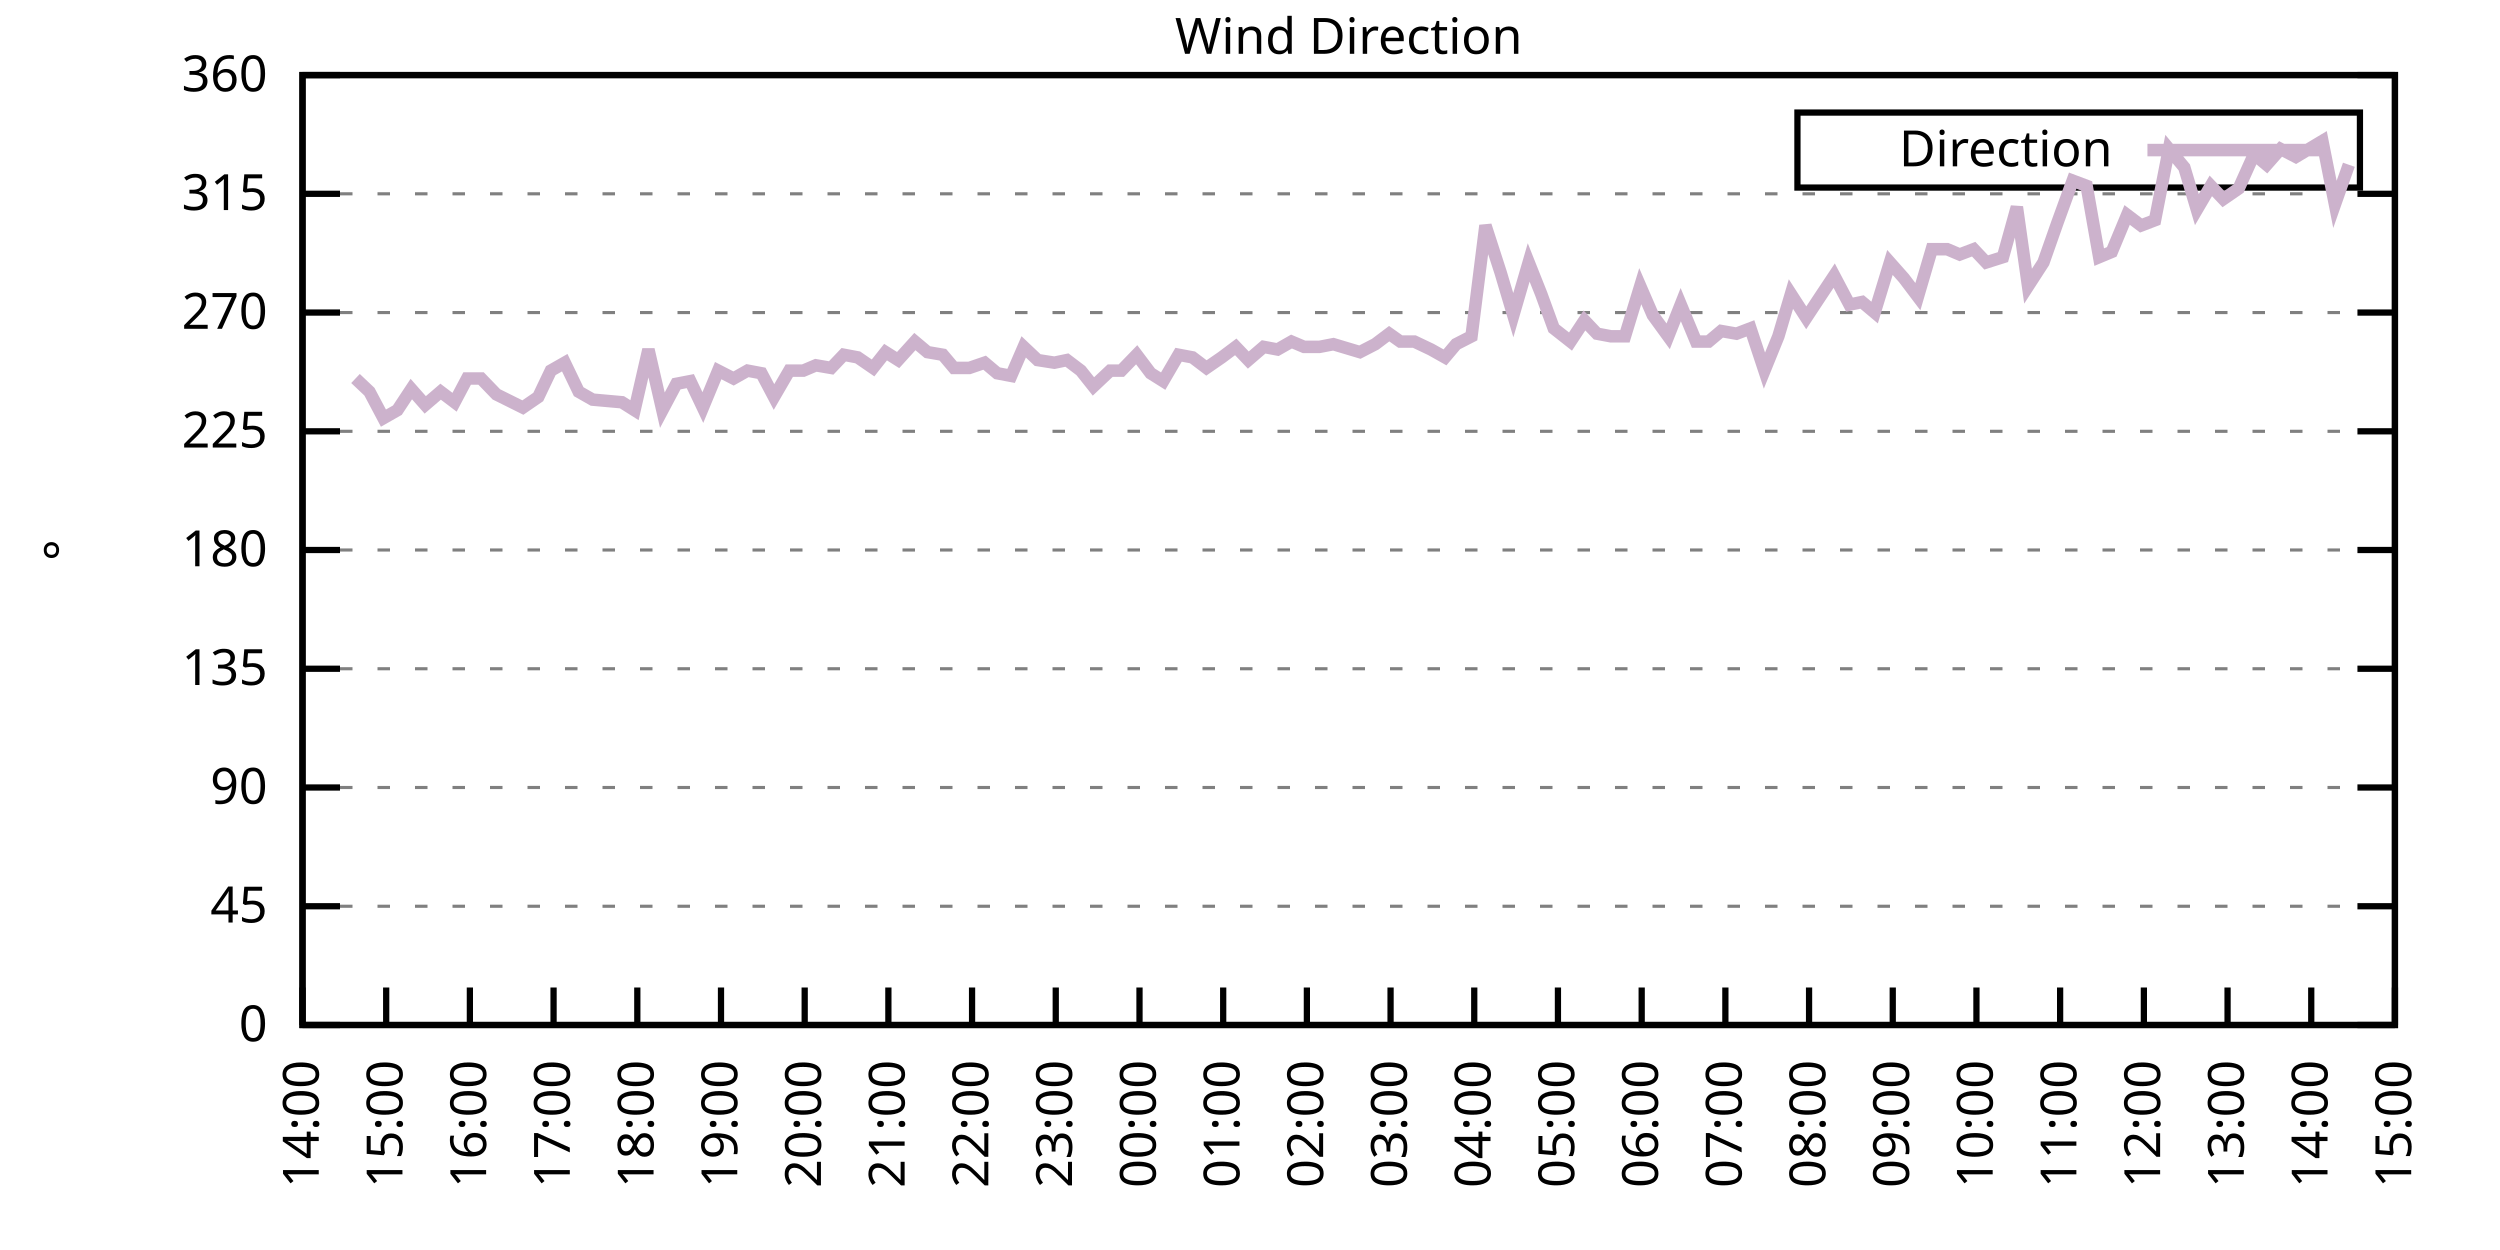
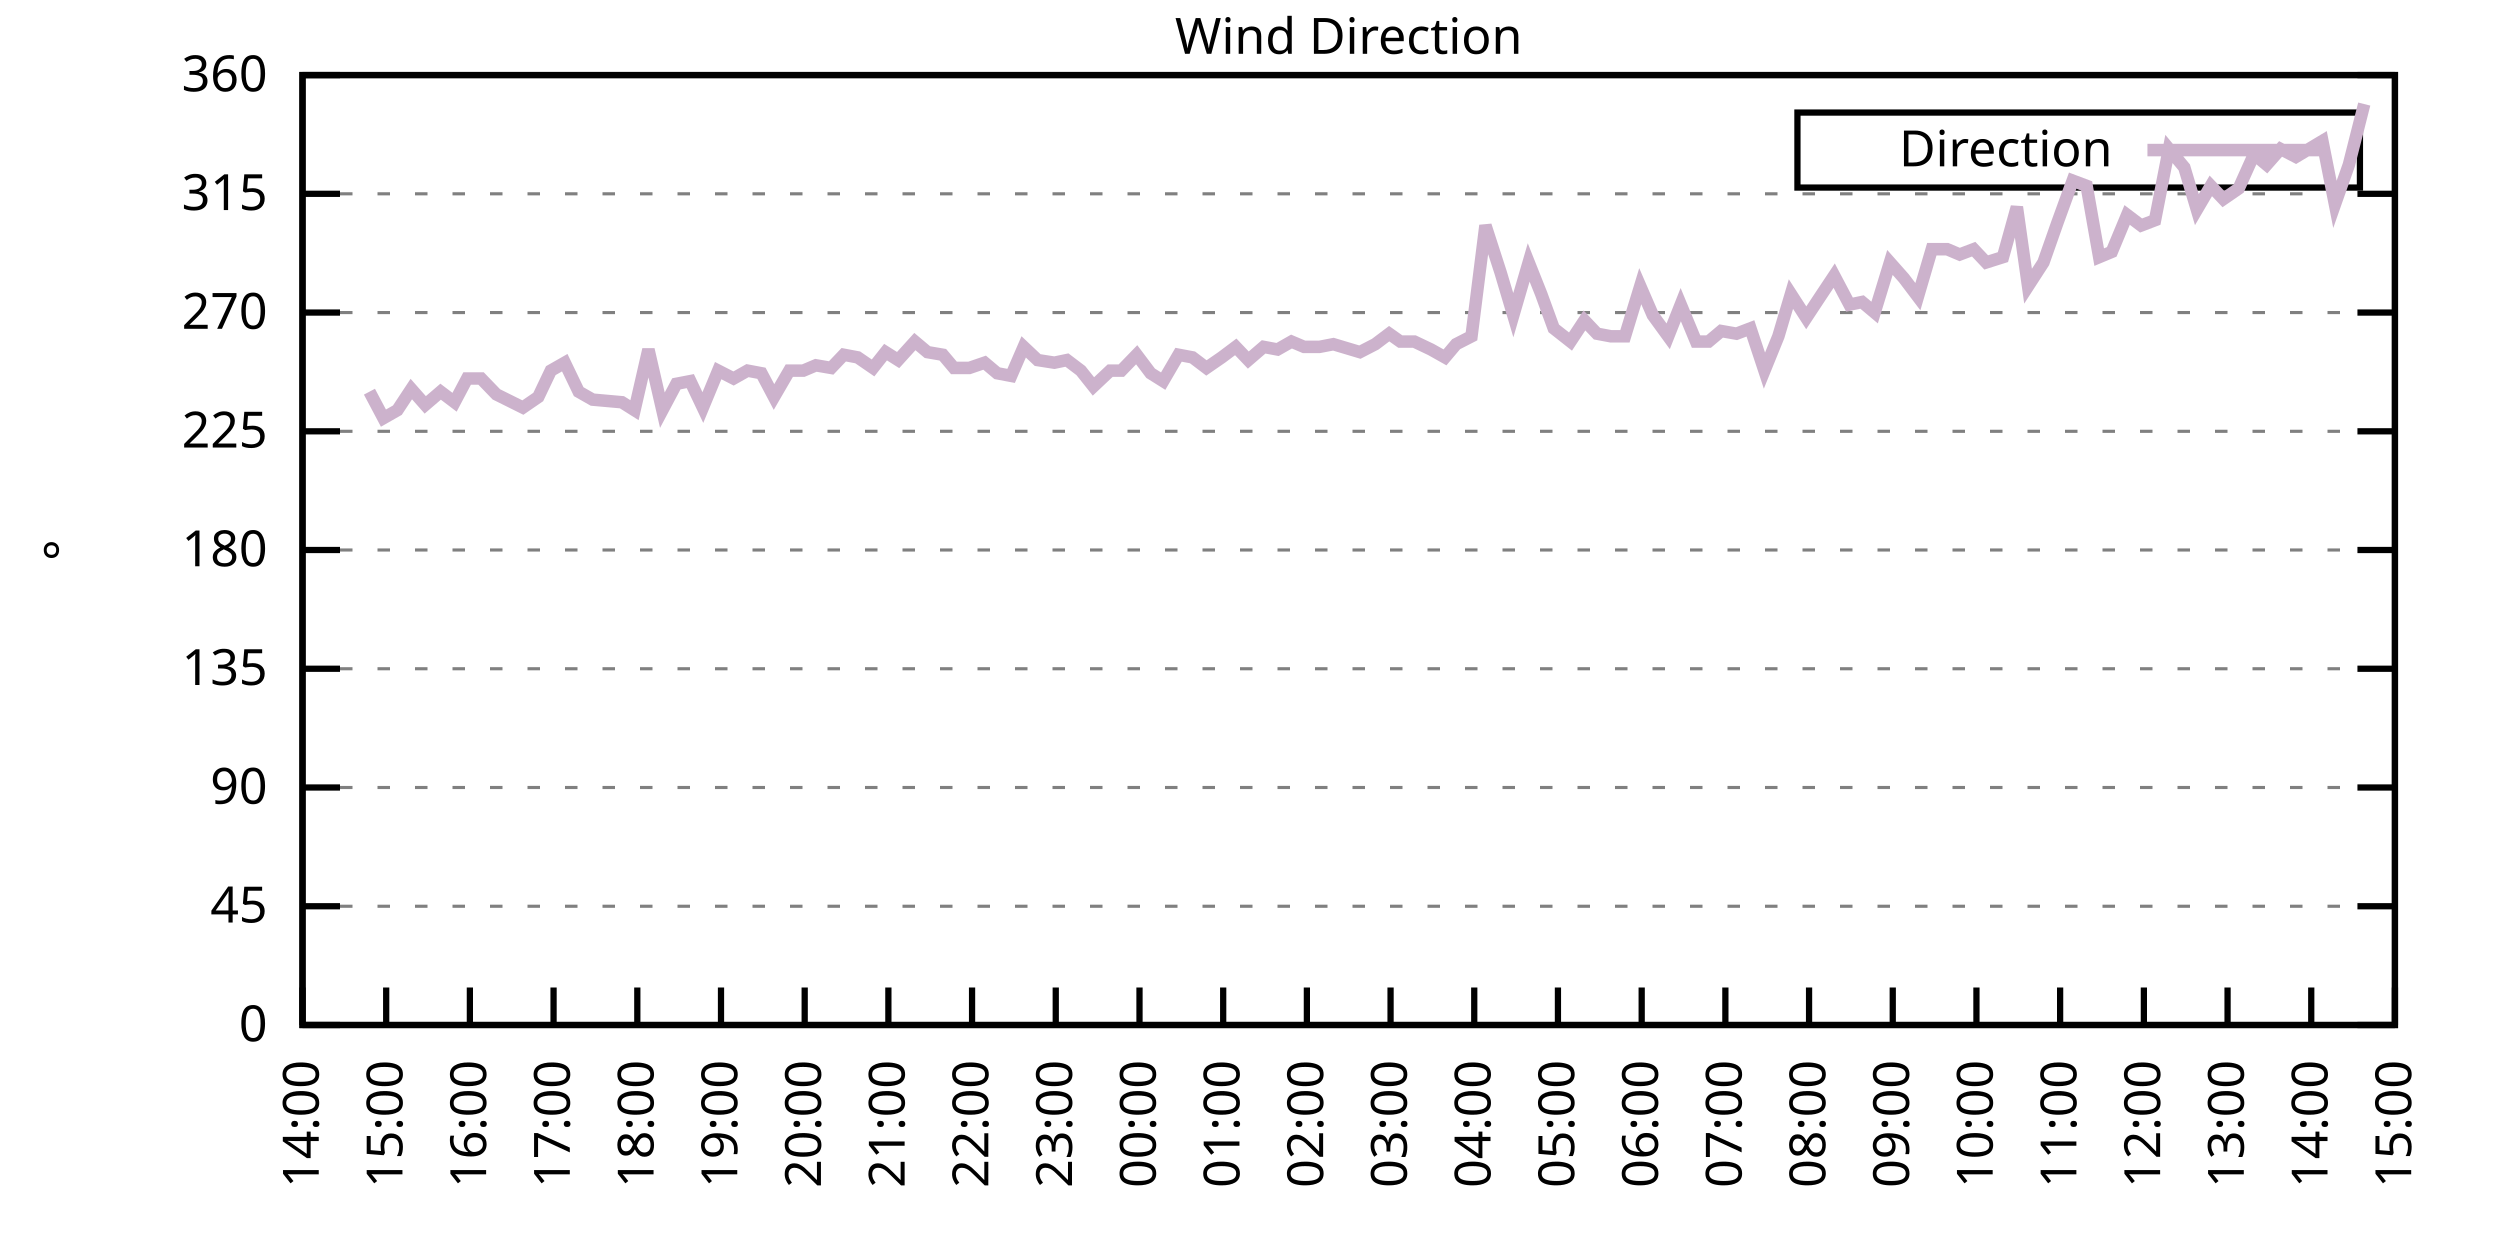
<svg xmlns="http://www.w3.org/2000/svg" xmlns:xlink="http://www.w3.org/1999/xlink" width="400" height="200" viewBox="0 0 400 200">
  <g id="gnuplot_canvas">
    <rect x="0" y="0" width="400" height="200" fill="none" />
    <defs>
      <circle id="gpDot" r="0.5" stroke-width="0.5" stroke="currentColor" />
      <path id="gpPt0" stroke-width="0.333" stroke="currentColor" d="M-1,0 h2 M0,-1 v2" />
      <path id="gpPt1" stroke-width="0.333" stroke="currentColor" d="M-1,-1 L1,1 M1,-1 L-1,1" />
      <path id="gpPt2" stroke-width="0.333" stroke="currentColor" d="M-1,0 L1,0 M0,-1 L0,1 M-1,-1 L1,1 M-1,1 L1,-1" />
      <rect id="gpPt3" stroke-width="0.333" stroke="currentColor" x="-1" y="-1" width="2" height="2" />
      <rect id="gpPt4" stroke-width="0.333" stroke="currentColor" fill="currentColor" x="-1" y="-1" width="2" height="2" />
      <circle id="gpPt5" stroke-width="0.333" stroke="currentColor" cx="0" cy="0" r="1" />
      <use xlink:href="#gpPt5" id="gpPt6" fill="currentColor" stroke="none" />
      <path id="gpPt7" stroke-width="0.333" stroke="currentColor" d="M0,-1.33 L-1.33,0.67 L1.33,0.67 z" />
      <use xlink:href="#gpPt7" id="gpPt8" fill="currentColor" stroke="none" />
      <use xlink:href="#gpPt7" id="gpPt9" stroke="currentColor" transform="rotate(180)" />
      <use xlink:href="#gpPt9" id="gpPt10" fill="currentColor" stroke="none" />
      <use xlink:href="#gpPt3" id="gpPt11" stroke="currentColor" transform="rotate(45)" />
      <use xlink:href="#gpPt11" id="gpPt12" fill="currentColor" stroke="none" />
      <path id="gpPt13" stroke-width="0.333" stroke="currentColor" d="M0,1.330 L1.265,0.411 L0.782,-1.067 L-0.782,-1.076 L-1.265,0.411 z" />
      <use xlink:href="#gpPt13" id="gpPt14" fill="currentColor" stroke="none" />
      <filter id="textbox" filterUnits="objectBoundingBox" x="0" y="0" height="1" width="1">
        <feFlood flood-color="white" flood-opacity="1" result="bgnd" />
        <feComposite in="SourceGraphic" in2="bgnd" operator="atop" />
      </filter>
      <filter id="greybox" filterUnits="objectBoundingBox" x="0" y="0" height="1" width="1">
        <feFlood flood-color="lightgrey" flood-opacity="1" result="grey" />
        <feComposite in="SourceGraphic" in2="grey" operator="atop" />
      </filter>
    </defs>
    <g fill="none" color="white" stroke="currentColor" stroke-width="1.00" stroke-linecap="butt" stroke-linejoin="miter">
</g>
    <g fill="none" color="black" stroke="currentColor" stroke-width="1.00" stroke-linecap="butt" stroke-linejoin="miter">
      <g stroke="none" shape-rendering="crispEdges">
        <polygon fill="rgb(255, 255, 255)" points="48.40,164.00 383.18,164.00 383.18,12.02 48.40,12.02 " />
      </g>
    </g>
    <g fill="none" color="black" stroke="currentColor" stroke-width="1.00" stroke-linecap="butt" stroke-linejoin="miter">
</g>
    <g fill="none" color="black" stroke="black" stroke-width="0.50" stroke-linecap="butt" stroke-linejoin="miter">
</g>
    <g fill="none" color="gray" stroke="currentColor" stroke-width="0.50" stroke-linecap="butt" stroke-linejoin="miter">
      <path stroke="gray" stroke-dasharray="2,4" class="gridline" d="M48.40,164.00 L383.19,164.00  " />
    </g>
    <g fill="none" color="gray" stroke="gray" stroke-width="1.00" stroke-linecap="butt" stroke-linejoin="miter">
</g>
    <g fill="none" color="black" stroke="currentColor" stroke-width="1.00" stroke-linecap="butt" stroke-linejoin="miter">
      <path stroke="black" d="M48.40,164.00 L54.40,164.00 M383.19,164.00 L377.19,164.00  " />
      <g transform="translate(42.80,166.60)" stroke="none" fill="black" font-family="Sans" font-size="8.00" text-anchor="end">
        <text>
          <tspan font-family="Sans"> 0</tspan>
        </text>
      </g>
    </g>
    <g fill="none" color="black" stroke="currentColor" stroke-width="1.00" stroke-linecap="butt" stroke-linejoin="miter">
</g>
    <g fill="none" color="black" stroke="black" stroke-width="0.50" stroke-linecap="butt" stroke-linejoin="miter">
</g>
    <g fill="none" color="gray" stroke="currentColor" stroke-width="0.50" stroke-linecap="butt" stroke-linejoin="miter">
      <path stroke="gray" stroke-dasharray="2,4" class="gridline" d="M48.40,145.00 L383.19,145.00  " />
    </g>
    <g fill="none" color="gray" stroke="gray" stroke-width="1.00" stroke-linecap="butt" stroke-linejoin="miter">
</g>
    <g fill="none" color="black" stroke="currentColor" stroke-width="1.00" stroke-linecap="butt" stroke-linejoin="miter">
      <path stroke="black" d="M48.40,145.00 L54.40,145.00 M383.19,145.00 L377.19,145.00  " />
      <g transform="translate(42.80,147.60)" stroke="none" fill="black" font-family="Sans" font-size="8.00" text-anchor="end">
        <text>
          <tspan font-family="Sans"> 45</tspan>
        </text>
      </g>
    </g>
    <g fill="none" color="black" stroke="currentColor" stroke-width="1.00" stroke-linecap="butt" stroke-linejoin="miter">
</g>
    <g fill="none" color="black" stroke="black" stroke-width="0.50" stroke-linecap="butt" stroke-linejoin="miter">
</g>
    <g fill="none" color="gray" stroke="currentColor" stroke-width="0.50" stroke-linecap="butt" stroke-linejoin="miter">
      <path stroke="gray" stroke-dasharray="2,4" class="gridline" d="M48.40,126.00 L383.19,126.00  " />
    </g>
    <g fill="none" color="gray" stroke="gray" stroke-width="1.00" stroke-linecap="butt" stroke-linejoin="miter">
</g>
    <g fill="none" color="black" stroke="currentColor" stroke-width="1.00" stroke-linecap="butt" stroke-linejoin="miter">
      <path stroke="black" d="M48.40,126.00 L54.40,126.00 M383.19,126.00 L377.19,126.00  " />
      <g transform="translate(42.80,128.60)" stroke="none" fill="black" font-family="Sans" font-size="8.00" text-anchor="end">
        <text>
          <tspan font-family="Sans"> 90</tspan>
        </text>
      </g>
    </g>
    <g fill="none" color="black" stroke="currentColor" stroke-width="1.00" stroke-linecap="butt" stroke-linejoin="miter">
</g>
    <g fill="none" color="black" stroke="black" stroke-width="0.50" stroke-linecap="butt" stroke-linejoin="miter">
</g>
    <g fill="none" color="gray" stroke="currentColor" stroke-width="0.50" stroke-linecap="butt" stroke-linejoin="miter">
      <path stroke="gray" stroke-dasharray="2,4" class="gridline" d="M48.40,107.00 L383.19,107.00  " />
    </g>
    <g fill="none" color="gray" stroke="gray" stroke-width="1.00" stroke-linecap="butt" stroke-linejoin="miter">
</g>
    <g fill="none" color="black" stroke="currentColor" stroke-width="1.00" stroke-linecap="butt" stroke-linejoin="miter">
      <path stroke="black" d="M48.40,107.00 L54.40,107.00 M383.19,107.00 L377.19,107.00  " />
      <g transform="translate(42.80,109.60)" stroke="none" fill="black" font-family="Sans" font-size="8.00" text-anchor="end">
        <text>
          <tspan font-family="Sans"> 135</tspan>
        </text>
      </g>
    </g>
    <g fill="none" color="black" stroke="currentColor" stroke-width="1.00" stroke-linecap="butt" stroke-linejoin="miter">
</g>
    <g fill="none" color="black" stroke="black" stroke-width="0.50" stroke-linecap="butt" stroke-linejoin="miter">
</g>
    <g fill="none" color="gray" stroke="currentColor" stroke-width="0.50" stroke-linecap="butt" stroke-linejoin="miter">
      <path stroke="gray" stroke-dasharray="2,4" class="gridline" d="M48.40,88.00 L383.19,88.00  " />
    </g>
    <g fill="none" color="gray" stroke="gray" stroke-width="1.00" stroke-linecap="butt" stroke-linejoin="miter">
</g>
    <g fill="none" color="black" stroke="currentColor" stroke-width="1.00" stroke-linecap="butt" stroke-linejoin="miter">
      <path stroke="black" d="M48.40,88.00 L54.40,88.00 M383.19,88.00 L377.19,88.00  " />
      <g transform="translate(42.80,90.60)" stroke="none" fill="black" font-family="Sans" font-size="8.00" text-anchor="end">
        <text>
          <tspan font-family="Sans"> 180</tspan>
        </text>
      </g>
    </g>
    <g fill="none" color="black" stroke="currentColor" stroke-width="1.00" stroke-linecap="butt" stroke-linejoin="miter">
</g>
    <g fill="none" color="black" stroke="black" stroke-width="0.50" stroke-linecap="butt" stroke-linejoin="miter">
</g>
    <g fill="none" color="gray" stroke="currentColor" stroke-width="0.50" stroke-linecap="butt" stroke-linejoin="miter">
      <path stroke="gray" stroke-dasharray="2,4" class="gridline" d="M48.40,69.01 L383.19,69.01  " />
    </g>
    <g fill="none" color="gray" stroke="gray" stroke-width="1.00" stroke-linecap="butt" stroke-linejoin="miter">
</g>
    <g fill="none" color="black" stroke="currentColor" stroke-width="1.00" stroke-linecap="butt" stroke-linejoin="miter">
      <path stroke="black" d="M48.40,69.01 L54.40,69.01 M383.19,69.01 L377.19,69.01  " />
      <g transform="translate(42.80,71.61)" stroke="none" fill="black" font-family="Sans" font-size="8.00" text-anchor="end">
        <text>
          <tspan font-family="Sans"> 225</tspan>
        </text>
      </g>
    </g>
    <g fill="none" color="black" stroke="currentColor" stroke-width="1.00" stroke-linecap="butt" stroke-linejoin="miter">
</g>
    <g fill="none" color="black" stroke="black" stroke-width="0.50" stroke-linecap="butt" stroke-linejoin="miter">
</g>
    <g fill="none" color="gray" stroke="currentColor" stroke-width="0.50" stroke-linecap="butt" stroke-linejoin="miter">
      <path stroke="gray" stroke-dasharray="2,4" class="gridline" d="M48.40,50.01 L383.19,50.01  " />
    </g>
    <g fill="none" color="gray" stroke="gray" stroke-width="1.00" stroke-linecap="butt" stroke-linejoin="miter">
</g>
    <g fill="none" color="black" stroke="currentColor" stroke-width="1.00" stroke-linecap="butt" stroke-linejoin="miter">
      <path stroke="black" d="M48.40,50.01 L54.40,50.01 M383.19,50.01 L377.19,50.01  " />
      <g transform="translate(42.80,52.61)" stroke="none" fill="black" font-family="Sans" font-size="8.00" text-anchor="end">
        <text>
          <tspan font-family="Sans"> 270</tspan>
        </text>
      </g>
    </g>
    <g fill="none" color="black" stroke="currentColor" stroke-width="1.00" stroke-linecap="butt" stroke-linejoin="miter">
</g>
    <g fill="none" color="black" stroke="black" stroke-width="0.50" stroke-linecap="butt" stroke-linejoin="miter">
</g>
    <g fill="none" color="gray" stroke="currentColor" stroke-width="0.50" stroke-linecap="butt" stroke-linejoin="miter">
      <path stroke="gray" stroke-dasharray="2,4" class="gridline" d="M48.40,31.01 L383.19,31.01  " />
    </g>
    <g fill="none" color="gray" stroke="gray" stroke-width="1.00" stroke-linecap="butt" stroke-linejoin="miter">
</g>
    <g fill="none" color="black" stroke="currentColor" stroke-width="1.00" stroke-linecap="butt" stroke-linejoin="miter">
      <path stroke="black" d="M48.40,31.01 L54.40,31.01 M383.19,31.01 L377.19,31.01  " />
      <g transform="translate(42.80,33.61)" stroke="none" fill="black" font-family="Sans" font-size="8.00" text-anchor="end">
        <text>
          <tspan font-family="Sans"> 315</tspan>
        </text>
      </g>
    </g>
    <g fill="none" color="black" stroke="currentColor" stroke-width="1.00" stroke-linecap="butt" stroke-linejoin="miter">
</g>
    <g fill="none" color="black" stroke="black" stroke-width="0.50" stroke-linecap="butt" stroke-linejoin="miter">
</g>
    <g fill="none" color="gray" stroke="currentColor" stroke-width="0.50" stroke-linecap="butt" stroke-linejoin="miter">
      <path stroke="gray" stroke-dasharray="2,4" class="gridline" d="M48.40,12.01 L383.19,12.01  " />
    </g>
    <g fill="none" color="gray" stroke="gray" stroke-width="1.00" stroke-linecap="butt" stroke-linejoin="miter">
</g>
    <g fill="none" color="black" stroke="currentColor" stroke-width="1.00" stroke-linecap="butt" stroke-linejoin="miter">
      <path stroke="black" d="M48.40,12.01 L54.40,12.01 M383.19,12.01 L377.19,12.01  " />
      <g transform="translate(42.80,14.61)" stroke="none" fill="black" font-family="Sans" font-size="8.00" text-anchor="end">
        <text>
          <tspan font-family="Sans"> 360</tspan>
        </text>
      </g>
    </g>
    <g fill="none" color="black" stroke="currentColor" stroke-width="1.00" stroke-linecap="butt" stroke-linejoin="miter">
      <path stroke="black" d="M48.40,164.00 L48.40,158.00  " />
      <g transform="translate(51.00,169.60) rotate(270.00)" stroke="none" fill="black" font-family="Sans" font-size="8.00" text-anchor="end">
        <text>
          <tspan font-family="Sans">14:00</tspan>
        </text>
      </g>
    </g>
    <g fill="none" color="black" stroke="currentColor" stroke-width="1.00" stroke-linecap="butt" stroke-linejoin="miter">
      <path stroke="black" d="M61.79,164.00 L61.79,158.00  " />
      <g transform="translate(64.39,169.60) rotate(270.00)" stroke="none" fill="black" font-family="Sans" font-size="8.00" text-anchor="end">
        <text>
          <tspan font-family="Sans">15:00</tspan>
        </text>
      </g>
    </g>
    <g fill="none" color="black" stroke="currentColor" stroke-width="1.00" stroke-linecap="butt" stroke-linejoin="miter">
      <path stroke="black" d="M75.18,164.00 L75.18,158.00  " />
      <g transform="translate(77.78,169.60) rotate(270.00)" stroke="none" fill="black" font-family="Sans" font-size="8.00" text-anchor="end">
        <text>
          <tspan font-family="Sans">16:00</tspan>
        </text>
      </g>
    </g>
    <g fill="none" color="black" stroke="currentColor" stroke-width="1.00" stroke-linecap="butt" stroke-linejoin="miter">
      <path stroke="black" d="M88.57,164.00 L88.57,158.00  " />
      <g transform="translate(91.17,169.60) rotate(270.00)" stroke="none" fill="black" font-family="Sans" font-size="8.00" text-anchor="end">
        <text>
          <tspan font-family="Sans">17:00</tspan>
        </text>
      </g>
    </g>
    <g fill="none" color="black" stroke="currentColor" stroke-width="1.00" stroke-linecap="butt" stroke-linejoin="miter">
      <path stroke="black" d="M101.97,164.00 L101.97,158.00  " />
      <g transform="translate(104.57,169.60) rotate(270.00)" stroke="none" fill="black" font-family="Sans" font-size="8.00" text-anchor="end">
        <text>
          <tspan font-family="Sans">18:00</tspan>
        </text>
      </g>
    </g>
    <g fill="none" color="black" stroke="currentColor" stroke-width="1.00" stroke-linecap="butt" stroke-linejoin="miter">
      <path stroke="black" d="M115.36,164.00 L115.36,158.00  " />
      <g transform="translate(117.96,169.60) rotate(270.00)" stroke="none" fill="black" font-family="Sans" font-size="8.00" text-anchor="end">
        <text>
          <tspan font-family="Sans">19:00</tspan>
        </text>
      </g>
    </g>
    <g fill="none" color="black" stroke="currentColor" stroke-width="1.00" stroke-linecap="butt" stroke-linejoin="miter">
      <path stroke="black" d="M128.75,164.00 L128.75,158.00  " />
      <g transform="translate(131.35,169.60) rotate(270.00)" stroke="none" fill="black" font-family="Sans" font-size="8.00" text-anchor="end">
        <text>
          <tspan font-family="Sans">20:00</tspan>
        </text>
      </g>
    </g>
    <g fill="none" color="black" stroke="currentColor" stroke-width="1.00" stroke-linecap="butt" stroke-linejoin="miter">
      <path stroke="black" d="M142.14,164.00 L142.14,158.00  " />
      <g transform="translate(144.74,169.60) rotate(270.00)" stroke="none" fill="black" font-family="Sans" font-size="8.00" text-anchor="end">
        <text>
          <tspan font-family="Sans">21:00</tspan>
        </text>
      </g>
    </g>
    <g fill="none" color="black" stroke="currentColor" stroke-width="1.00" stroke-linecap="butt" stroke-linejoin="miter">
      <path stroke="black" d="M155.53,164.00 L155.53,158.00  " />
      <g transform="translate(158.13,169.60) rotate(270.00)" stroke="none" fill="black" font-family="Sans" font-size="8.00" text-anchor="end">
        <text>
          <tspan font-family="Sans">22:00</tspan>
        </text>
      </g>
    </g>
    <g fill="none" color="black" stroke="currentColor" stroke-width="1.00" stroke-linecap="butt" stroke-linejoin="miter">
      <path stroke="black" d="M168.92,164.00 L168.92,158.00  " />
      <g transform="translate(171.52,169.60) rotate(270.00)" stroke="none" fill="black" font-family="Sans" font-size="8.00" text-anchor="end">
        <text>
          <tspan font-family="Sans">23:00</tspan>
        </text>
      </g>
    </g>
    <g fill="none" color="black" stroke="currentColor" stroke-width="1.00" stroke-linecap="butt" stroke-linejoin="miter">
      <path stroke="black" d="M182.32,164.00 L182.32,158.00  " />
      <g transform="translate(184.92,169.60) rotate(270.00)" stroke="none" fill="black" font-family="Sans" font-size="8.00" text-anchor="end">
        <text>
          <tspan font-family="Sans">00:00</tspan>
        </text>
      </g>
    </g>
    <g fill="none" color="black" stroke="currentColor" stroke-width="1.00" stroke-linecap="butt" stroke-linejoin="miter">
      <path stroke="black" d="M195.71,164.00 L195.71,158.00  " />
      <g transform="translate(198.31,169.60) rotate(270.00)" stroke="none" fill="black" font-family="Sans" font-size="8.00" text-anchor="end">
        <text>
          <tspan font-family="Sans">01:00</tspan>
        </text>
      </g>
    </g>
    <g fill="none" color="black" stroke="currentColor" stroke-width="1.00" stroke-linecap="butt" stroke-linejoin="miter">
      <path stroke="black" d="M209.10,164.00 L209.10,158.00  " />
      <g transform="translate(211.70,169.60) rotate(270.00)" stroke="none" fill="black" font-family="Sans" font-size="8.00" text-anchor="end">
        <text>
          <tspan font-family="Sans">02:00</tspan>
        </text>
      </g>
    </g>
    <g fill="none" color="black" stroke="currentColor" stroke-width="1.00" stroke-linecap="butt" stroke-linejoin="miter">
      <path stroke="black" d="M222.49,164.00 L222.49,158.00  " />
      <g transform="translate(225.09,169.60) rotate(270.00)" stroke="none" fill="black" font-family="Sans" font-size="8.00" text-anchor="end">
        <text>
          <tspan font-family="Sans">03:00</tspan>
        </text>
      </g>
    </g>
    <g fill="none" color="black" stroke="currentColor" stroke-width="1.00" stroke-linecap="butt" stroke-linejoin="miter">
      <path stroke="black" d="M235.88,164.00 L235.88,158.00  " />
      <g transform="translate(238.48,169.60) rotate(270.00)" stroke="none" fill="black" font-family="Sans" font-size="8.00" text-anchor="end">
        <text>
          <tspan font-family="Sans">04:00</tspan>
        </text>
      </g>
    </g>
    <g fill="none" color="black" stroke="currentColor" stroke-width="1.00" stroke-linecap="butt" stroke-linejoin="miter">
      <path stroke="black" d="M249.27,164.00 L249.27,158.00  " />
      <g transform="translate(251.87,169.60) rotate(270.00)" stroke="none" fill="black" font-family="Sans" font-size="8.00" text-anchor="end">
        <text>
          <tspan font-family="Sans">05:00</tspan>
        </text>
      </g>
    </g>
    <g fill="none" color="black" stroke="currentColor" stroke-width="1.00" stroke-linecap="butt" stroke-linejoin="miter">
      <path stroke="black" d="M262.67,164.00 L262.67,158.00  " />
      <g transform="translate(265.27,169.60) rotate(270.00)" stroke="none" fill="black" font-family="Sans" font-size="8.00" text-anchor="end">
        <text>
          <tspan font-family="Sans">06:00</tspan>
        </text>
      </g>
    </g>
    <g fill="none" color="black" stroke="currentColor" stroke-width="1.00" stroke-linecap="butt" stroke-linejoin="miter">
      <path stroke="black" d="M276.06,164.00 L276.06,158.00  " />
      <g transform="translate(278.66,169.60) rotate(270.00)" stroke="none" fill="black" font-family="Sans" font-size="8.00" text-anchor="end">
        <text>
          <tspan font-family="Sans">07:00</tspan>
        </text>
      </g>
    </g>
    <g fill="none" color="black" stroke="currentColor" stroke-width="1.00" stroke-linecap="butt" stroke-linejoin="miter">
      <path stroke="black" d="M289.45,164.00 L289.45,158.00  " />
      <g transform="translate(292.05,169.60) rotate(270.00)" stroke="none" fill="black" font-family="Sans" font-size="8.00" text-anchor="end">
        <text>
          <tspan font-family="Sans">08:00</tspan>
        </text>
      </g>
    </g>
    <g fill="none" color="black" stroke="currentColor" stroke-width="1.00" stroke-linecap="butt" stroke-linejoin="miter">
      <path stroke="black" d="M302.84,164.00 L302.84,158.00  " />
      <g transform="translate(305.44,169.60) rotate(270.00)" stroke="none" fill="black" font-family="Sans" font-size="8.00" text-anchor="end">
        <text>
          <tspan font-family="Sans">09:00</tspan>
        </text>
      </g>
    </g>
    <g fill="none" color="black" stroke="currentColor" stroke-width="1.00" stroke-linecap="butt" stroke-linejoin="miter">
      <path stroke="black" d="M316.23,164.00 L316.23,158.00  " />
      <g transform="translate(318.83,169.60) rotate(270.00)" stroke="none" fill="black" font-family="Sans" font-size="8.00" text-anchor="end">
        <text>
          <tspan font-family="Sans">10:00</tspan>
        </text>
      </g>
    </g>
    <g fill="none" color="black" stroke="currentColor" stroke-width="1.00" stroke-linecap="butt" stroke-linejoin="miter">
      <path stroke="black" d="M329.62,164.00 L329.62,158.00  " />
      <g transform="translate(332.22,169.60) rotate(270.00)" stroke="none" fill="black" font-family="Sans" font-size="8.00" text-anchor="end">
        <text>
          <tspan font-family="Sans">11:00</tspan>
        </text>
      </g>
    </g>
    <g fill="none" color="black" stroke="currentColor" stroke-width="1.00" stroke-linecap="butt" stroke-linejoin="miter">
      <path stroke="black" d="M343.02,164.00 L343.02,158.00  " />
      <g transform="translate(345.62,169.60) rotate(270.00)" stroke="none" fill="black" font-family="Sans" font-size="8.00" text-anchor="end">
        <text>
          <tspan font-family="Sans">12:00</tspan>
        </text>
      </g>
    </g>
    <g fill="none" color="black" stroke="currentColor" stroke-width="1.00" stroke-linecap="butt" stroke-linejoin="miter">
      <path stroke="black" d="M356.41,164.00 L356.41,158.00  " />
      <g transform="translate(359.01,169.60) rotate(270.00)" stroke="none" fill="black" font-family="Sans" font-size="8.00" text-anchor="end">
        <text>
          <tspan font-family="Sans">13:00</tspan>
        </text>
      </g>
    </g>
    <g fill="none" color="black" stroke="currentColor" stroke-width="1.00" stroke-linecap="butt" stroke-linejoin="miter">
      <path stroke="black" d="M369.80,164.00 L369.80,158.00  " />
      <g transform="translate(372.40,169.60) rotate(270.00)" stroke="none" fill="black" font-family="Sans" font-size="8.00" text-anchor="end">
        <text>
          <tspan font-family="Sans">14:00</tspan>
        </text>
      </g>
    </g>
    <g fill="none" color="black" stroke="currentColor" stroke-width="1.00" stroke-linecap="butt" stroke-linejoin="miter">
      <path stroke="black" d="M383.19,164.00 L383.19,158.00  " />
      <g transform="translate(385.79,169.60) rotate(270.00)" stroke="none" fill="black" font-family="Sans" font-size="8.00" text-anchor="end">
        <text>
          <tspan font-family="Sans">15:00</tspan>
        </text>
      </g>
    </g>
    <g fill="none" color="black" stroke="currentColor" stroke-width="1.00" stroke-linecap="butt" stroke-linejoin="miter">
</g>
    <g fill="none" color="black" stroke="currentColor" stroke-width="1.00" stroke-linecap="butt" stroke-linejoin="miter">
      <path stroke="black" d="M48.40,12.01 L48.40,164.00 L383.19,164.00 L383.19,12.01 L48.40,12.01 Z  " />
    </g>
    <g fill="none" color="black" stroke="currentColor" stroke-width="1.00" stroke-linecap="butt" stroke-linejoin="miter">
</g>
    <g fill="none" color="black" stroke="currentColor" stroke-width="1.00" stroke-linecap="butt" stroke-linejoin="miter">
      <path stroke="black" d="M287.59,30.01 L287.59,18.01 L377.59,18.01 L377.59,30.01 L287.59,30.01 Z  " />
    </g>
    <g id="Wind_direction_plot_1">
      <g fill="none" color="white" stroke="black" stroke-width="2.00" stroke-linecap="butt" stroke-linejoin="miter">
</g>
      <g fill="none" color="black" stroke="currentColor" stroke-width="2.00" stroke-linecap="butt" stroke-linejoin="miter">
        <g transform="translate(337.99,26.61)" stroke="none" fill="black" font-family="Sans" font-size="8.00" text-anchor="end">
          <text>
            <tspan font-family="Sans">Direction</tspan>
          </text>
        </g>
      </g>
      <g fill="none" color="black" stroke="currentColor" stroke-width="2.00" stroke-linecap="butt" stroke-linejoin="miter">
-         <path stroke="rgb(204, 178, 204)" d="M343.59,24.01 L371.99,24.01 M56.88,60.56 L59.11,62.67 L61.35,66.90 L63.58,65.63 L65.81,62.25 L68.04,64.78   L70.50,62.67 L72.73,64.36 L74.74,60.56 L76.97,60.56 L79.42,63.10 L83.66,65.21 L86.12,63.52 L88.13,59.30   L90.36,58.03 L92.59,62.67 L94.82,63.94 L99.51,64.36 L101.52,65.63 L103.75,55.92 L105.98,65.63 L108.22,61.41   L110.45,60.98 L112.46,65.21 L114.91,59.30 L117.37,60.56 L119.60,59.30 L121.83,59.72 L123.84,63.52 L126.29,59.30   L128.53,59.30 L130.54,58.45 L132.99,58.87 L135.00,56.76 L137.23,57.18 L139.69,58.87 L141.69,56.34 L143.70,57.61   L146.38,54.65 L148.39,56.34 L150.85,56.76 L152.63,58.87 L155.09,58.87 L157.54,58.03 L159.55,59.72 L161.78,60.14   L163.79,55.50 L166.02,57.61 L168.70,58.03 L170.71,57.61 L172.94,59.30 L174.95,61.83 L177.63,59.30 L179.41,59.30   L181.87,56.76 L184.10,59.72 L186.11,60.98 L188.57,56.76 L190.80,57.18 L193.03,58.87 L195.48,57.18 L197.72,55.50   L199.73,57.61 L202.18,55.50 L204.41,55.92 L206.64,54.65 L208.65,55.50 L211.11,55.50 L213.34,55.07 L217.58,56.34   L220.04,55.07 L222.27,53.39 L224.05,54.65 L226.29,54.65 L228.96,55.92 L231.20,57.18 L232.98,55.07 L235.44,53.81   L237.67,36.08 L240.12,43.67 L242.13,50.43 L244.59,41.99 L246.60,47.05 L248.60,52.54 L251.28,54.65 L253.51,51.27   L255.52,53.39 L257.76,53.81 L259.99,53.81 L262.44,45.79 L264.45,50.43 L266.91,53.81 L268.92,48.74 L271.37,54.65   L273.38,54.65 L275.39,52.96 L277.84,53.39 L280.07,52.54 L282.31,59.30 L284.54,53.81 L286.55,47.05 L289.00,50.85   L291.23,47.47 L293.47,44.10 L295.92,48.74 L297.93,48.32 L299.94,50.01 L302.39,41.99 L304.63,44.52 L306.86,47.47   L309.09,39.87 L311.54,39.87 L313.55,40.72 L315.79,39.87 L317.79,41.99 L320.47,41.14 L322.70,33.12 L324.49,45.79   L326.95,41.99 L329.18,35.65 L331.63,28.90 L333.86,29.74 L335.87,41.14 L337.88,40.30 L340.34,34.39 L342.57,36.08   L344.80,35.23 L347.03,23.83 L349.49,26.79 L351.50,33.54 L353.73,29.74 L355.74,31.85 L358.19,30.16 L360.65,24.68   L362.66,26.36 L364.89,23.83 L367.34,25.10 L371.58,22.56 L373.59,32.70 L375.82,26.36  " />
+         <path stroke="rgb(204, 178, 204)" d="M343.59,24.01 L371.99,24.01 M59.11,62.67 L61.35,66.90 L63.58,65.63 L65.81,62.25 L68.04,64.78 L70.50,62.67   L72.73,64.36 L74.74,60.56 L76.97,60.56 L79.42,63.10 L83.66,65.21 L86.12,63.52 L88.13,59.30 L90.36,58.03   L92.59,62.67 L94.82,63.94 L99.51,64.36 L101.52,65.63 L103.75,55.92 L105.98,65.63 L108.22,61.41 L110.45,60.98   L112.46,65.21 L114.91,59.30 L117.37,60.56 L119.60,59.30 L121.83,59.72 L123.84,63.52 L126.29,59.30 L128.53,59.30   L130.54,58.45 L132.99,58.87 L135.00,56.76 L137.23,57.18 L139.69,58.87 L141.69,56.34 L143.70,57.61 L146.38,54.65   L148.39,56.34 L150.85,56.76 L152.63,58.87 L155.09,58.87 L157.54,58.03 L159.55,59.72 L161.78,60.14 L163.79,55.50   L166.02,57.61 L168.70,58.03 L170.71,57.61 L172.94,59.30 L174.95,61.83 L177.63,59.30 L179.41,59.30 L181.87,56.76   L184.10,59.72 L186.11,60.98 L188.57,56.76 L190.80,57.18 L193.03,58.87 L195.48,57.18 L197.72,55.50 L199.73,57.61   L202.18,55.50 L204.41,55.92 L206.64,54.65 L208.65,55.50 L211.11,55.50 L213.34,55.07 L217.58,56.34 L220.04,55.07   L222.27,53.39 L224.05,54.65 L226.29,54.65 L228.96,55.92 L231.20,57.18 L232.98,55.07 L235.44,53.81 L237.67,36.08   L240.12,43.67 L242.13,50.43 L244.59,41.99 L246.60,47.05 L248.60,52.54 L251.28,54.65 L253.51,51.27 L255.52,53.39   L257.76,53.81 L259.99,53.81 L262.44,45.79 L264.45,50.43 L266.91,53.81 L268.92,48.74 L271.37,54.65 L273.38,54.65   L275.39,52.96 L277.84,53.39 L280.07,52.54 L282.31,59.30 L284.54,53.81 L286.55,47.05 L289.00,50.85 L291.23,47.47   L293.47,44.10 L295.92,48.74 L297.93,48.32 L299.94,50.01 L302.39,41.99 L304.63,44.52 L306.86,47.47 L309.09,39.87   L311.54,39.87 L313.55,40.72 L315.79,39.87 L317.79,41.99 L320.47,41.14 L322.70,33.12 L324.49,45.79 L326.95,41.99   L329.18,35.65 L331.63,28.90 L333.86,29.74 L335.87,41.14 L337.88,40.30 L340.34,34.39 L342.57,36.08 L344.80,35.23   L347.03,23.83 L349.49,26.79 L351.50,33.54 L353.73,29.74 L355.74,31.85 L358.19,30.16 L360.65,24.68 L362.66,26.36   L364.89,23.83 L367.34,25.10 L371.58,22.56 L373.59,32.70 L375.82,26.36 L378.28,16.65  " />
      </g>
    </g>
    <g fill="none" color="black" stroke="currentColor" stroke-width="2.00" stroke-linecap="butt" stroke-linejoin="miter">
</g>
    <g fill="none" color="black" stroke="black" stroke-width="1.00" stroke-linecap="butt" stroke-linejoin="miter">
</g>
    <g fill="none" color="black" stroke="currentColor" stroke-width="1.00" stroke-linecap="butt" stroke-linejoin="miter">
      <path stroke="black" d="M48.40,12.01 L48.40,164.00 L383.19,164.00 L383.19,12.01 L48.40,12.01 Z  " />
      <g transform="translate(12.80,88.01) rotate(270.00)" stroke="none" fill="black" font-family="Sans" font-size="8.00" text-anchor="middle">
        <text>
          <tspan font-family="Sans">°</tspan>
        </text>
      </g>
    </g>
    <g fill="none" color="black" stroke="currentColor" stroke-width="1.00" stroke-linecap="butt" stroke-linejoin="miter">
</g>
    <g fill="none" color="black" stroke="currentColor" stroke-width="1.00" stroke-linecap="butt" stroke-linejoin="miter">
      <g transform="translate(215.79,8.61)" stroke="none" fill="black" font-family="Sans" font-size="8.00" text-anchor="middle">
        <text>
          <tspan font-family="Sans">Wind Direction</tspan>
        </text>
      </g>
    </g>
    <g fill="none" color="black" stroke="currentColor" stroke-width="1.00" stroke-linecap="butt" stroke-linejoin="miter">
</g>
  </g>
</svg>
